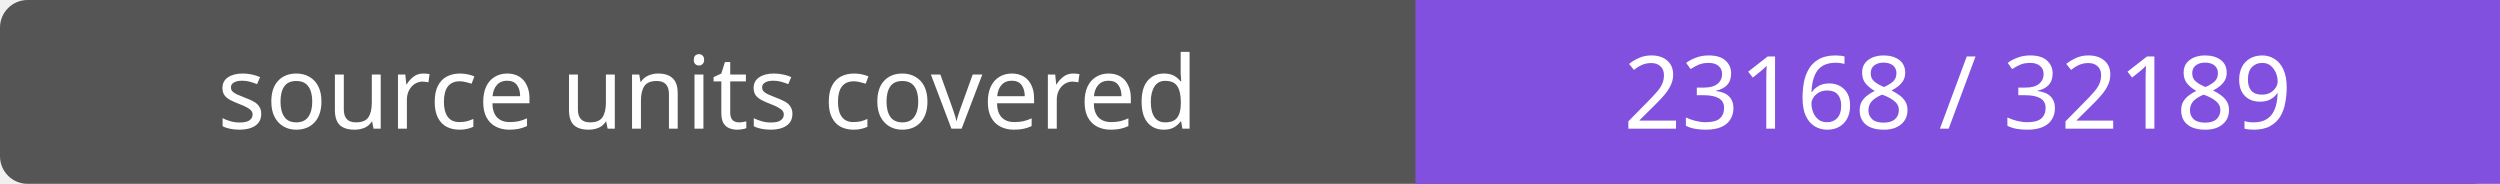
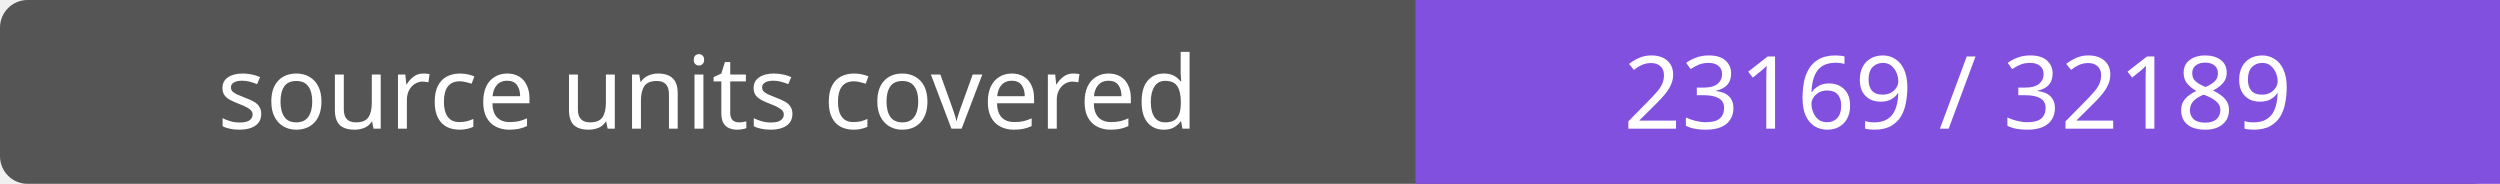
- <svg xmlns="http://www.w3.org/2000/svg" width="272" height="20" role="img" aria-label="source units covered: 23168 / 32189">
+ <svg xmlns="http://www.w3.org/2000/svg" width="272" height="20" role="img" aria-label="source units covered: 23169 / 32189">
  <rect width="272" height="20" rx="3" fill="#555" />
  <path fill="#8250df" d="M154 0h118v20H154z" />
  <g fill="#fff" text-anchor="middle" font-family="Verdana,sans-serif" font-size="11">
    <text x="77.0" y="14">source units covered</text>
-     <text x="213.0" y="14">23168 / 32189</text>
+     <text x="213.0" y="14">23169 / 32189</text>
  </g>
</svg>
